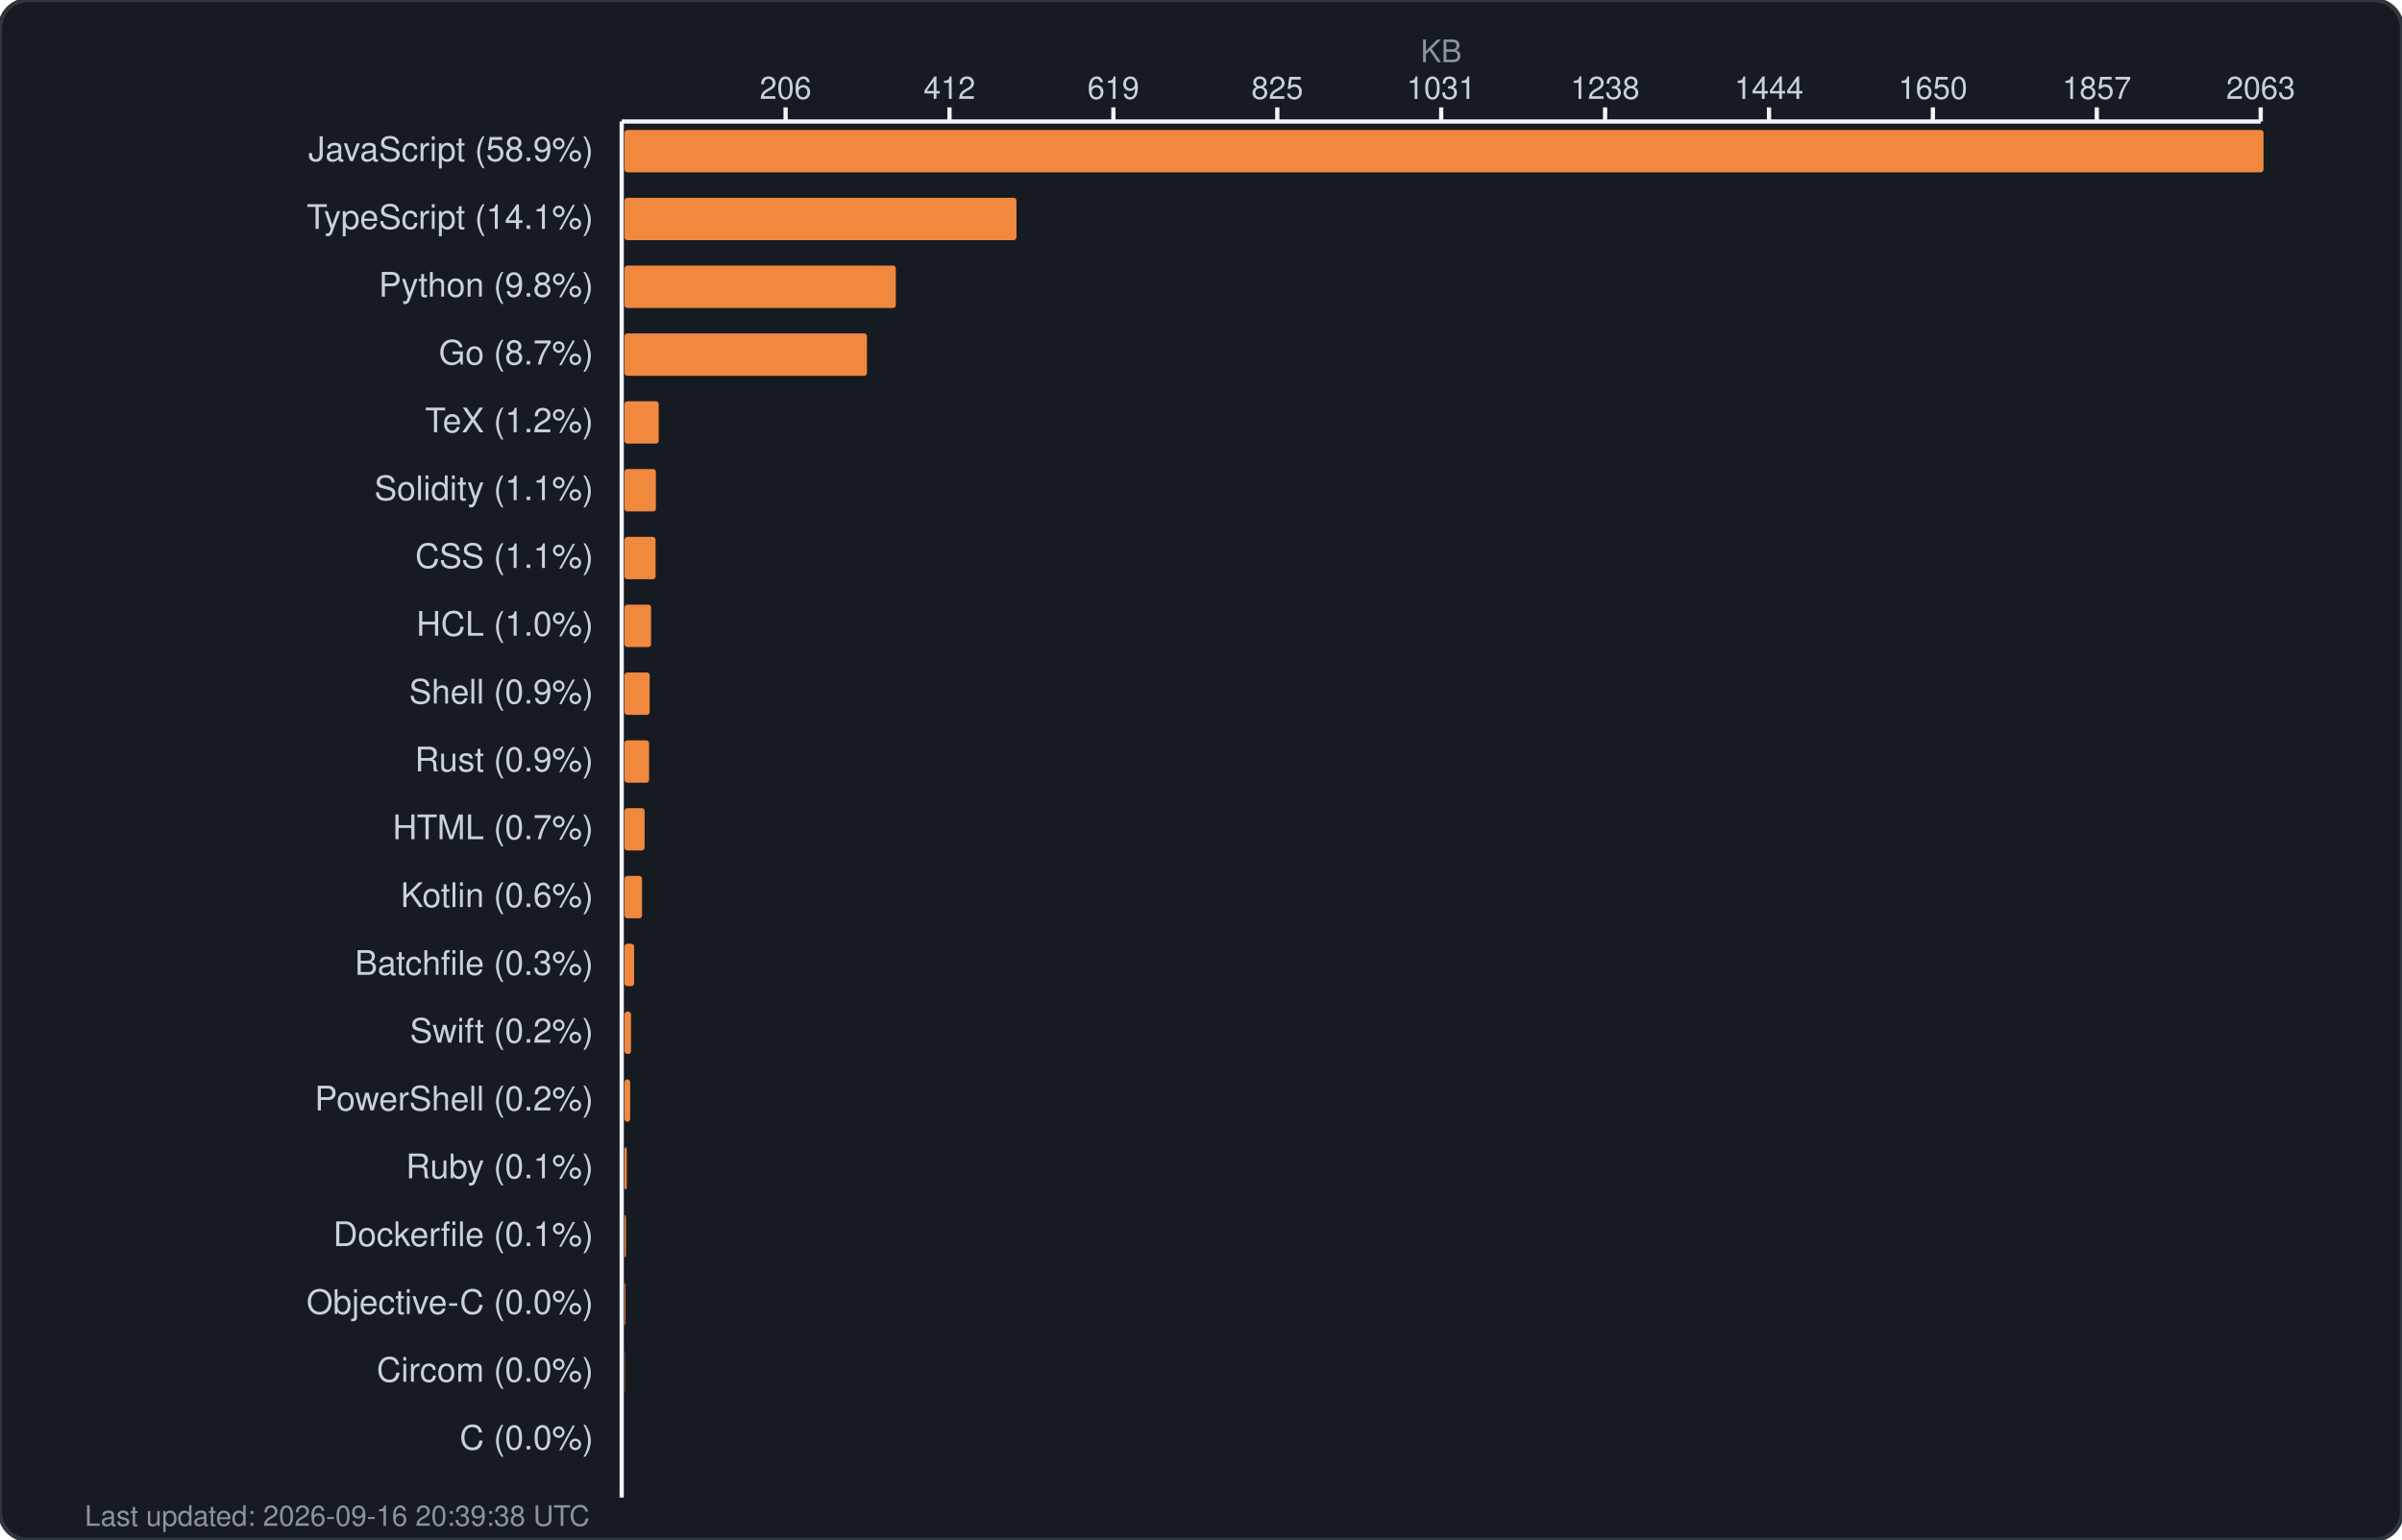
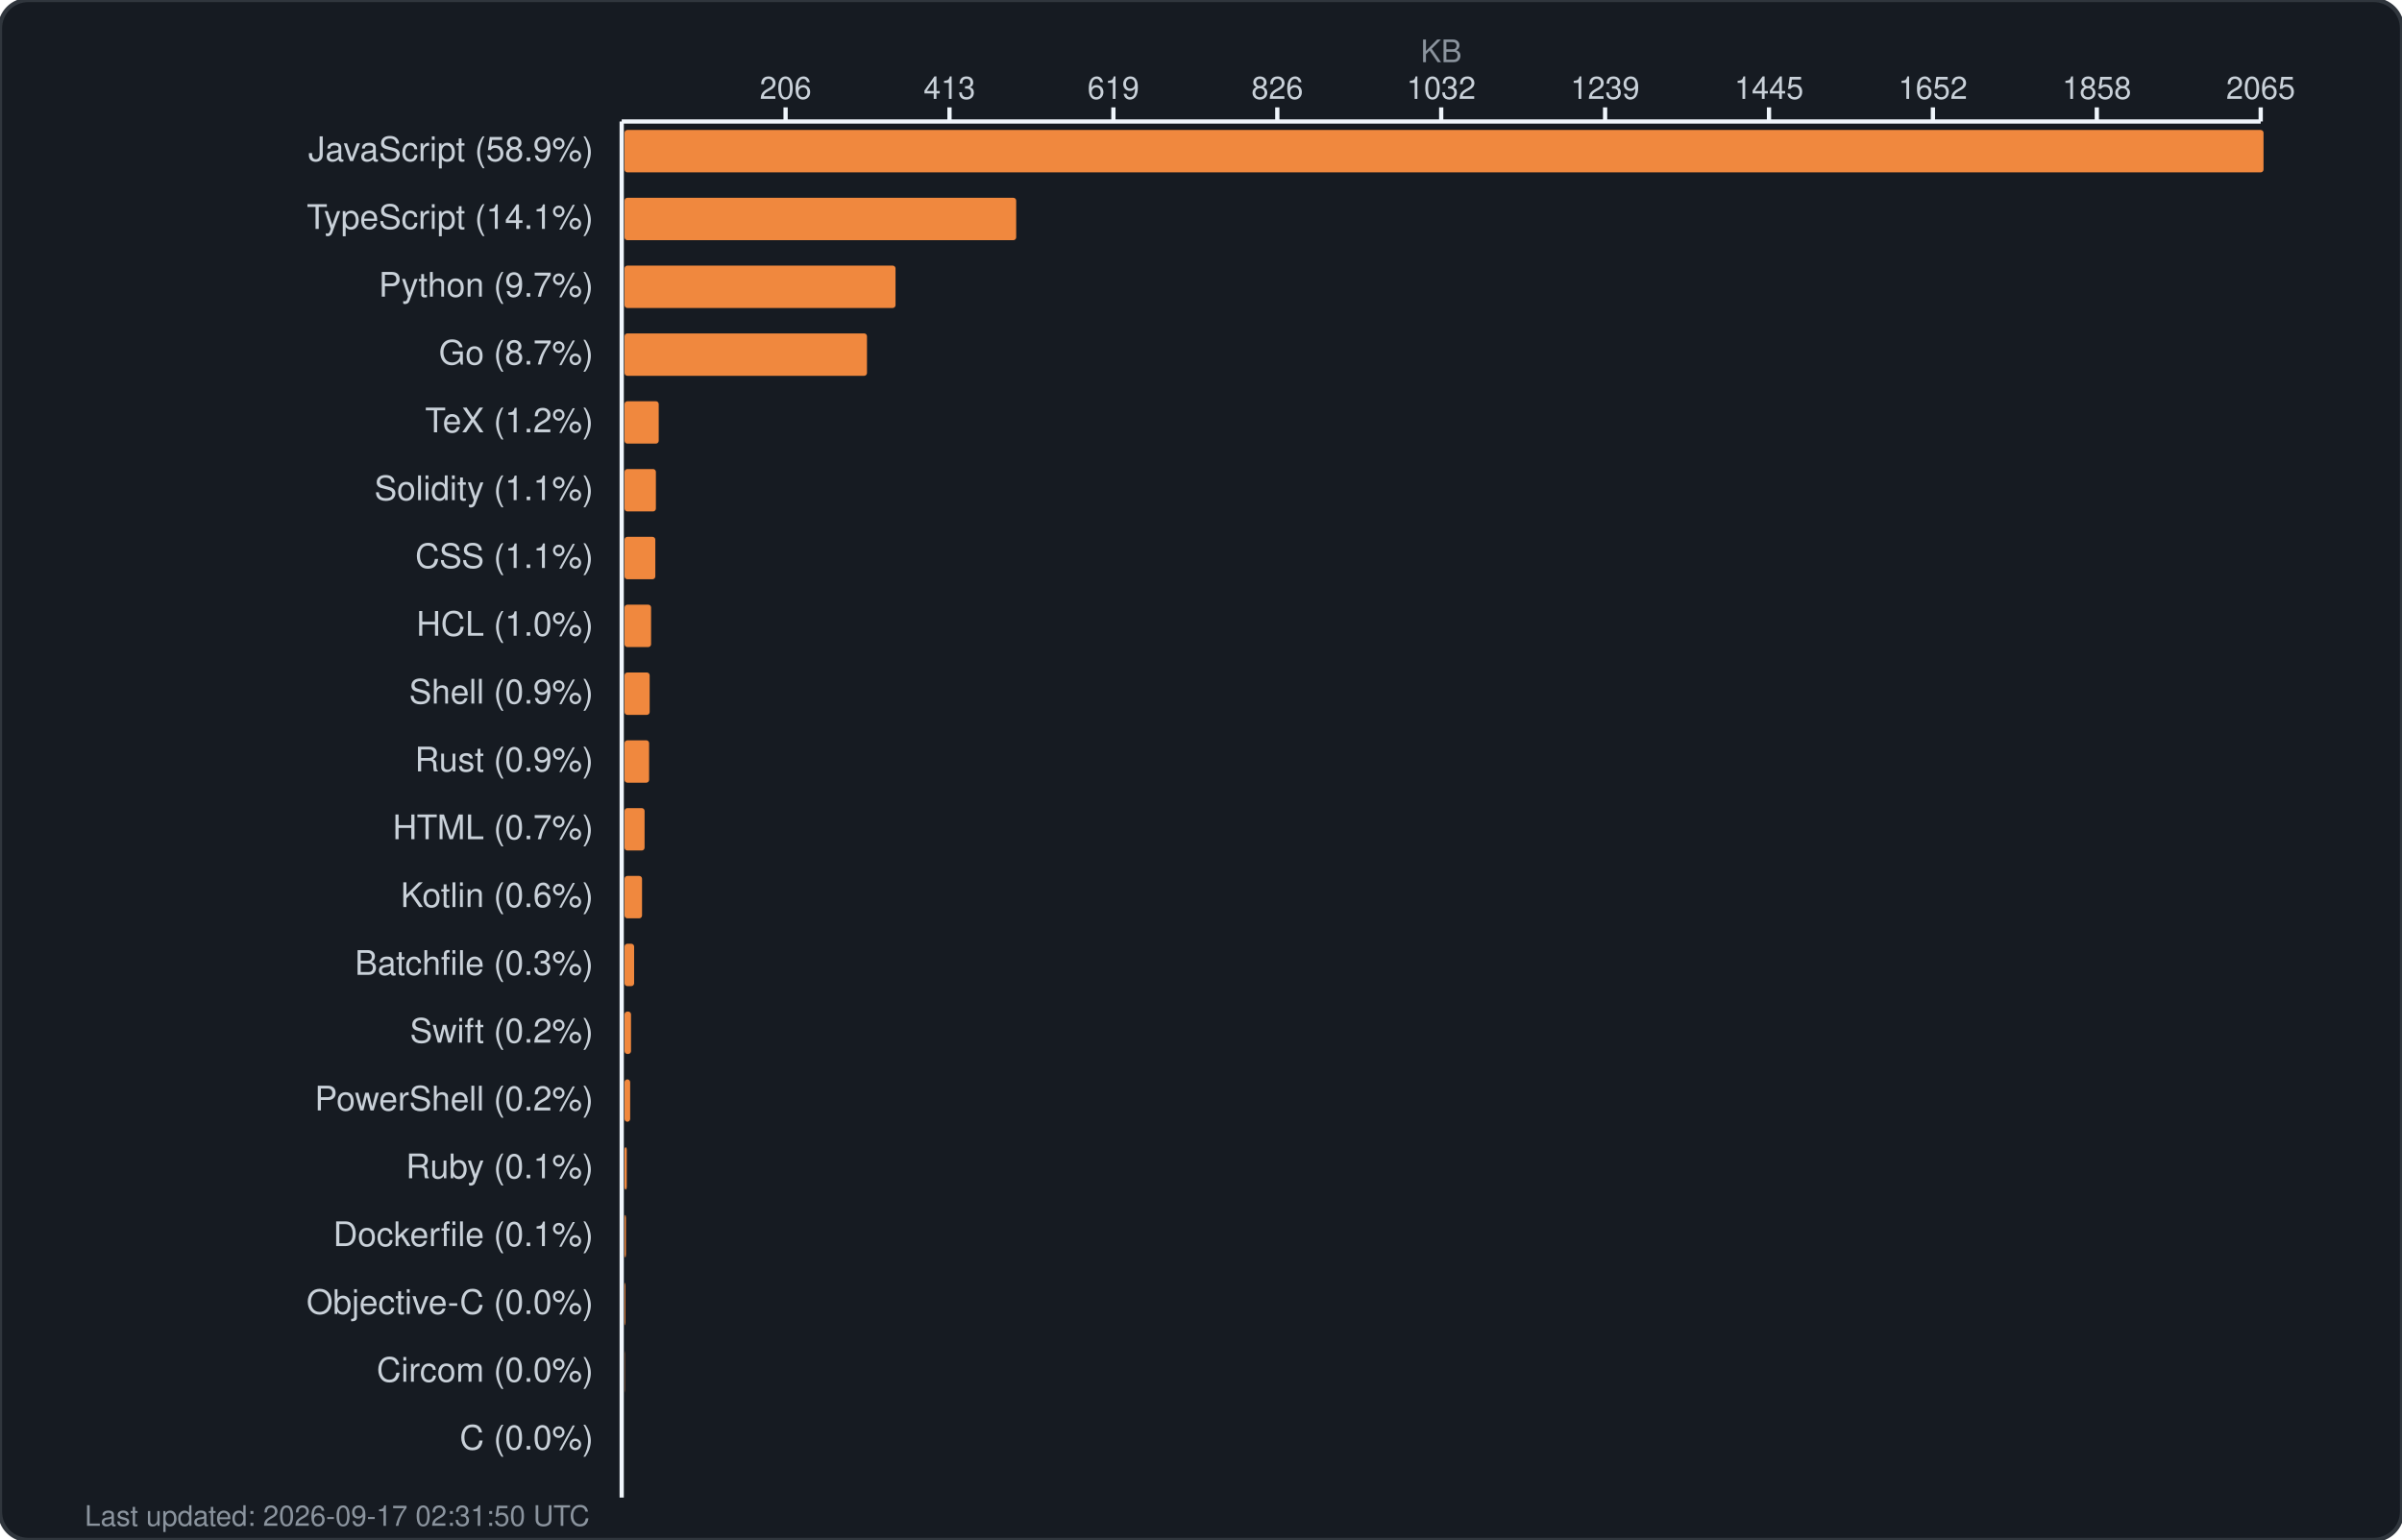
<svg xmlns="http://www.w3.org/2000/svg" width="850" height="545" viewBox="0 0 850 545" fill="none">
  <rect width="850" height="545" rx="10" fill="#161b22" stroke="#30363d" stroke-width="1.5" />
  <text x="510.0" y="22" fill="#8b949e" font-family="-apple-system, BlinkMacSystemFont, 'Segoe UI', Helvetica, Arial, sans-serif" font-size="11" text-anchor="middle">KB</text>
  <g fill="#c9d1d9" font-family="-apple-system, BlinkMacSystemFont, 'Segoe UI', Helvetica, Arial, sans-serif" font-size="11">
    <text x="278.0" y="35" text-anchor="middle">206</text>
    <line x1="278.0" y1="38" x2="278.0" y2="43" stroke="#f0f6fc" stroke-width="1.5" />
-     <text x="336.0" y="35" text-anchor="middle">412</text>
+     <text x="336.0" y="35" text-anchor="middle">413</text>
    <line x1="336.0" y1="38" x2="336.0" y2="43" stroke="#f0f6fc" stroke-width="1.5" />
    <text x="394.0" y="35" text-anchor="middle">619</text>
    <line x1="394.0" y1="38" x2="394.0" y2="43" stroke="#f0f6fc" stroke-width="1.5" />
-     <text x="452.0" y="35" text-anchor="middle">825</text>
+     <text x="452.0" y="35" text-anchor="middle">826</text>
    <line x1="452.0" y1="38" x2="452.0" y2="43" stroke="#f0f6fc" stroke-width="1.5" />
-     <text x="510.0" y="35" text-anchor="middle">1031</text>
+     <text x="510.0" y="35" text-anchor="middle">1032</text>
    <line x1="510.0" y1="38" x2="510.0" y2="43" stroke="#f0f6fc" stroke-width="1.5" />
-     <text x="568.0" y="35" text-anchor="middle">1238</text>
+     <text x="568.0" y="35" text-anchor="middle">1239</text>
    <line x1="568.0" y1="38" x2="568.0" y2="43" stroke="#f0f6fc" stroke-width="1.5" />
-     <text x="626.0" y="35" text-anchor="middle">1444</text>
+     <text x="626.0" y="35" text-anchor="middle">1445</text>
    <line x1="626.0" y1="38" x2="626.0" y2="43" stroke="#f0f6fc" stroke-width="1.5" />
-     <text x="684.0" y="35" text-anchor="middle">1650</text>
+     <text x="684.0" y="35" text-anchor="middle">1652</text>
    <line x1="684.0" y1="38" x2="684.0" y2="43" stroke="#f0f6fc" stroke-width="1.5" />
-     <text x="742.0" y="35" text-anchor="middle">1857</text>
+     <text x="742.0" y="35" text-anchor="middle">1858</text>
    <line x1="742.0" y1="38" x2="742.0" y2="43" stroke="#f0f6fc" stroke-width="1.5" />
-     <text x="800.0" y="35" text-anchor="middle">2063</text>
+     <text x="800.0" y="35" text-anchor="middle">2065</text>
    <line x1="800.0" y1="38" x2="800.0" y2="43" stroke="#f0f6fc" stroke-width="1.5" />
    <line x1="220" y1="43" x2="800" y2="43" stroke="#f0f6fc" stroke-width="1.5" />
    <line x1="220" y1="43" x2="220" y2="530" stroke="#f0f6fc" stroke-width="1.5" />
  </g>
  <g>
    <text x="210" y="57" fill="#c9d1d9" font-family="-apple-system, BlinkMacSystemFont, 'Segoe UI', Helvetica, Arial, sans-serif" font-size="12" text-anchor="end">JavaScript (58.9%)</text>
    <rect x="221" y="46" width="580.0" height="15" rx="1" fill="#f0883e" />
    <text x="210" y="81" fill="#c9d1d9" font-family="-apple-system, BlinkMacSystemFont, 'Segoe UI', Helvetica, Arial, sans-serif" font-size="12" text-anchor="end">TypeScript (14.1%)</text>
-     <rect x="221" y="70" width="138.7" height="15" rx="1" fill="#f0883e" />
-     <text x="210" y="105" fill="#c9d1d9" font-family="-apple-system, BlinkMacSystemFont, 'Segoe UI', Helvetica, Arial, sans-serif" font-size="12" text-anchor="end">Python (9.8%)</text>
-     <rect x="221" y="94" width="96.0" height="15" rx="1" fill="#f0883e" />
+     <rect x="221" y="70" width="138.6" height="15" rx="1" fill="#f0883e" />
+     <text x="210" y="105" fill="#c9d1d9" font-family="-apple-system, BlinkMacSystemFont, 'Segoe UI', Helvetica, Arial, sans-serif" font-size="12" text-anchor="end">Python (9.7%)</text>
+     <rect x="221" y="94" width="95.9" height="15" rx="1" fill="#f0883e" />
    <text x="210" y="129" fill="#c9d1d9" font-family="-apple-system, BlinkMacSystemFont, 'Segoe UI', Helvetica, Arial, sans-serif" font-size="12" text-anchor="end">Go (8.7%)</text>
    <rect x="221" y="118" width="85.8" height="15" rx="1" fill="#f0883e" />
    <text x="210" y="153" fill="#c9d1d9" font-family="-apple-system, BlinkMacSystemFont, 'Segoe UI', Helvetica, Arial, sans-serif" font-size="12" text-anchor="end">TeX (1.2%)</text>
    <rect x="221" y="142" width="12.1" height="15" rx="1" fill="#f0883e" />
    <text x="210" y="177" fill="#c9d1d9" font-family="-apple-system, BlinkMacSystemFont, 'Segoe UI', Helvetica, Arial, sans-serif" font-size="12" text-anchor="end">Solidity (1.1%)</text>
    <rect x="221" y="166" width="11.1" height="15" rx="1" fill="#f0883e" />
    <text x="210" y="201" fill="#c9d1d9" font-family="-apple-system, BlinkMacSystemFont, 'Segoe UI', Helvetica, Arial, sans-serif" font-size="12" text-anchor="end">CSS (1.1%)</text>
-     <rect x="221" y="190" width="11.0" height="15" rx="1" fill="#f0883e" />
+     <rect x="221" y="190" width="10.9" height="15" rx="1" fill="#f0883e" />
    <text x="210" y="225" fill="#c9d1d9" font-family="-apple-system, BlinkMacSystemFont, 'Segoe UI', Helvetica, Arial, sans-serif" font-size="12" text-anchor="end">HCL (1.0%)</text>
    <rect x="221" y="214" width="9.4" height="15" rx="1" fill="#f0883e" />
    <text x="210" y="249" fill="#c9d1d9" font-family="-apple-system, BlinkMacSystemFont, 'Segoe UI', Helvetica, Arial, sans-serif" font-size="12" text-anchor="end">Shell (0.9%)</text>
    <rect x="221" y="238" width="8.9" height="15" rx="1" fill="#f0883e" />
    <text x="210" y="273" fill="#c9d1d9" font-family="-apple-system, BlinkMacSystemFont, 'Segoe UI', Helvetica, Arial, sans-serif" font-size="12" text-anchor="end">Rust (0.9%)</text>
    <rect x="221" y="262" width="8.7" height="15" rx="1" fill="#f0883e" />
    <text x="210" y="297" fill="#c9d1d9" font-family="-apple-system, BlinkMacSystemFont, 'Segoe UI', Helvetica, Arial, sans-serif" font-size="12" text-anchor="end">HTML (0.7%)</text>
    <rect x="221" y="286" width="7.1" height="15" rx="1" fill="#f0883e" />
    <text x="210" y="321" fill="#c9d1d9" font-family="-apple-system, BlinkMacSystemFont, 'Segoe UI', Helvetica, Arial, sans-serif" font-size="12" text-anchor="end">Kotlin (0.6%)</text>
    <rect x="221" y="310" width="6.2" height="15" rx="1" fill="#f0883e" />
    <text x="210" y="345" fill="#c9d1d9" font-family="-apple-system, BlinkMacSystemFont, 'Segoe UI', Helvetica, Arial, sans-serif" font-size="12" text-anchor="end">Batchfile (0.3%)</text>
    <rect x="221" y="334" width="3.4" height="15" rx="1" fill="#f0883e" />
    <text x="210" y="369" fill="#c9d1d9" font-family="-apple-system, BlinkMacSystemFont, 'Segoe UI', Helvetica, Arial, sans-serif" font-size="12" text-anchor="end">Swift (0.2%)</text>
    <rect x="221" y="358" width="2.3" height="15" rx="1" fill="#f0883e" />
    <text x="210" y="393" fill="#c9d1d9" font-family="-apple-system, BlinkMacSystemFont, 'Segoe UI', Helvetica, Arial, sans-serif" font-size="12" text-anchor="end">PowerShell (0.2%)</text>
    <rect x="221" y="382" width="2.0" height="15" rx="1" fill="#f0883e" />
    <text x="210" y="417" fill="#c9d1d9" font-family="-apple-system, BlinkMacSystemFont, 'Segoe UI', Helvetica, Arial, sans-serif" font-size="12" text-anchor="end">Ruby (0.1%)</text>
    <rect x="221" y="406" width="0.8" height="15" rx="1" fill="#f0883e" />
    <text x="210" y="441" fill="#c9d1d9" font-family="-apple-system, BlinkMacSystemFont, 'Segoe UI', Helvetica, Arial, sans-serif" font-size="12" text-anchor="end">Dockerfile (0.1%)</text>
    <rect x="221" y="430" width="0.5" height="15" rx="1" fill="#f0883e" />
    <text x="210" y="465" fill="#c9d1d9" font-family="-apple-system, BlinkMacSystemFont, 'Segoe UI', Helvetica, Arial, sans-serif" font-size="12" text-anchor="end">Objective-C (0.0%)</text>
    <rect x="221" y="454" width="0.3" height="15" rx="1" fill="#f0883e" />
    <text x="210" y="489" fill="#c9d1d9" font-family="-apple-system, BlinkMacSystemFont, 'Segoe UI', Helvetica, Arial, sans-serif" font-size="12" text-anchor="end">Circom (0.0%)</text>
    <rect x="221" y="478" width="0.1" height="15" rx="1" fill="#f0883e" />
    <text x="210" y="513" fill="#c9d1d9" font-family="-apple-system, BlinkMacSystemFont, 'Segoe UI', Helvetica, Arial, sans-serif" font-size="12" text-anchor="end">C (0.0%)</text>
    <rect x="221" y="502" width="0.0" height="15" rx="1" fill="#f0883e" />
-     <text x="30" y="540" fill="#8b949e" font-family="-apple-system, BlinkMacSystemFont, 'Segoe UI', Helvetica, Arial, sans-serif" font-size="10">Last updated: 2026-09-16 20:39:38 UTC</text>
+     <text x="30" y="540" fill="#8b949e" font-family="-apple-system, BlinkMacSystemFont, 'Segoe UI', Helvetica, Arial, sans-serif" font-size="10">Last updated: 2026-09-17 02:31:50 UTC</text>
  </g>
</svg>
